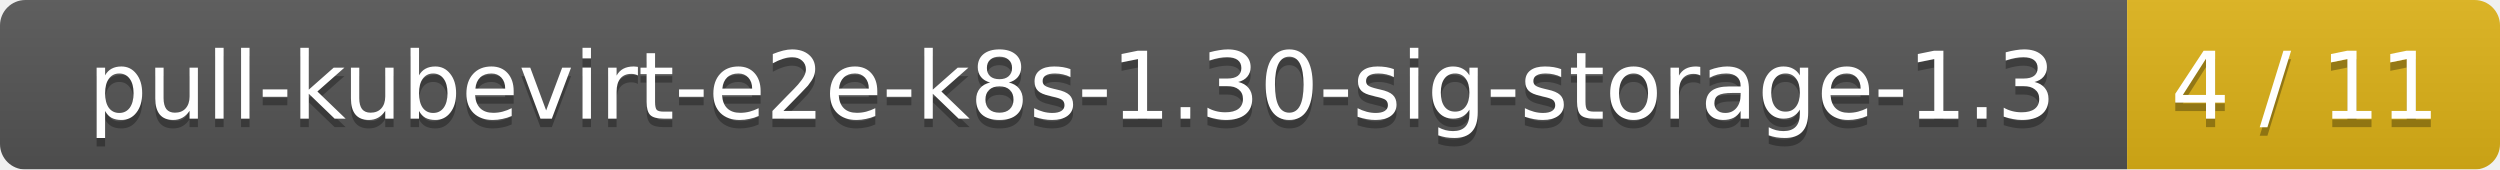
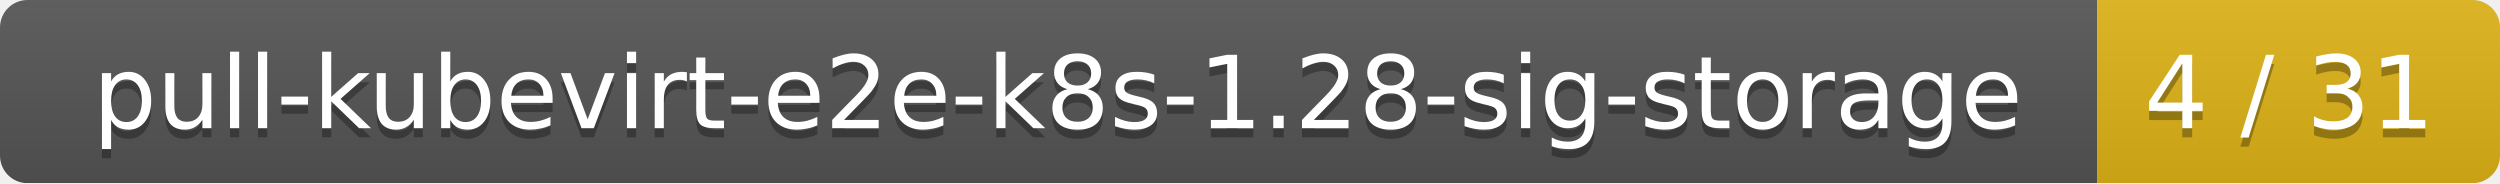
- <svg xmlns="http://www.w3.org/2000/svg" width="295" height="20">
+ <svg xmlns="http://www.w3.org/2000/svg" width="273" height="20">
  <linearGradient id="smooth" x2="0" y2="100%">
    <stop offset="0" stop-color="#bbb" stop-opacity=".1" />
    <stop offset="1" stop-opacity=".1" />
  </linearGradient>
  <mask id="round">
-     <rect width="295" height="20" rx="3" fill="#fff" />
+     <rect width="273" height="20" rx="3" fill="#fff" />
  </mask>
  <g mask="url(#round)">
-     <rect width="251" height="20" fill="#555" />
-     <rect x="251" width="44" height="20" fill="#dfb317" />
-     <rect width="295" height="20" fill="url(#smooth)" />
+     <rect width="229" height="20" fill="#555" />
+     <rect x="229" width="44" height="20" fill="#dfb317" />
+     <rect width="273" height="20" fill="url(#smooth)" />
  </g>
  <g fill="#fff" text-anchor="middle" font-family="DejaVu Sans,Verdana,Geneva,sans-serif" font-size="11">
-     <text x="126.5" y="15" fill="#010101" fill-opacity=".3">pull-kubevirt-e2e-k8s-1.30-sig-storage-1.3</text>
-     <text x="126.5" y="14">pull-kubevirt-e2e-k8s-1.30-sig-storage-1.3</text>
-     <text x="272" y="15" fill="#010101" fill-opacity=".3">4 / 11</text>
-     <text x="272" y="14">4 / 11</text>
+     <text x="115.5" y="15" fill="#010101" fill-opacity=".3">pull-kubevirt-e2e-k8s-1.28-sig-storage</text>
+     <text x="115.5" y="14">pull-kubevirt-e2e-k8s-1.28-sig-storage</text>
+     <text x="250" y="15" fill="#010101" fill-opacity=".3">4 / 31</text>
+     <text x="250" y="14">4 / 31</text>
  </g>
</svg>
